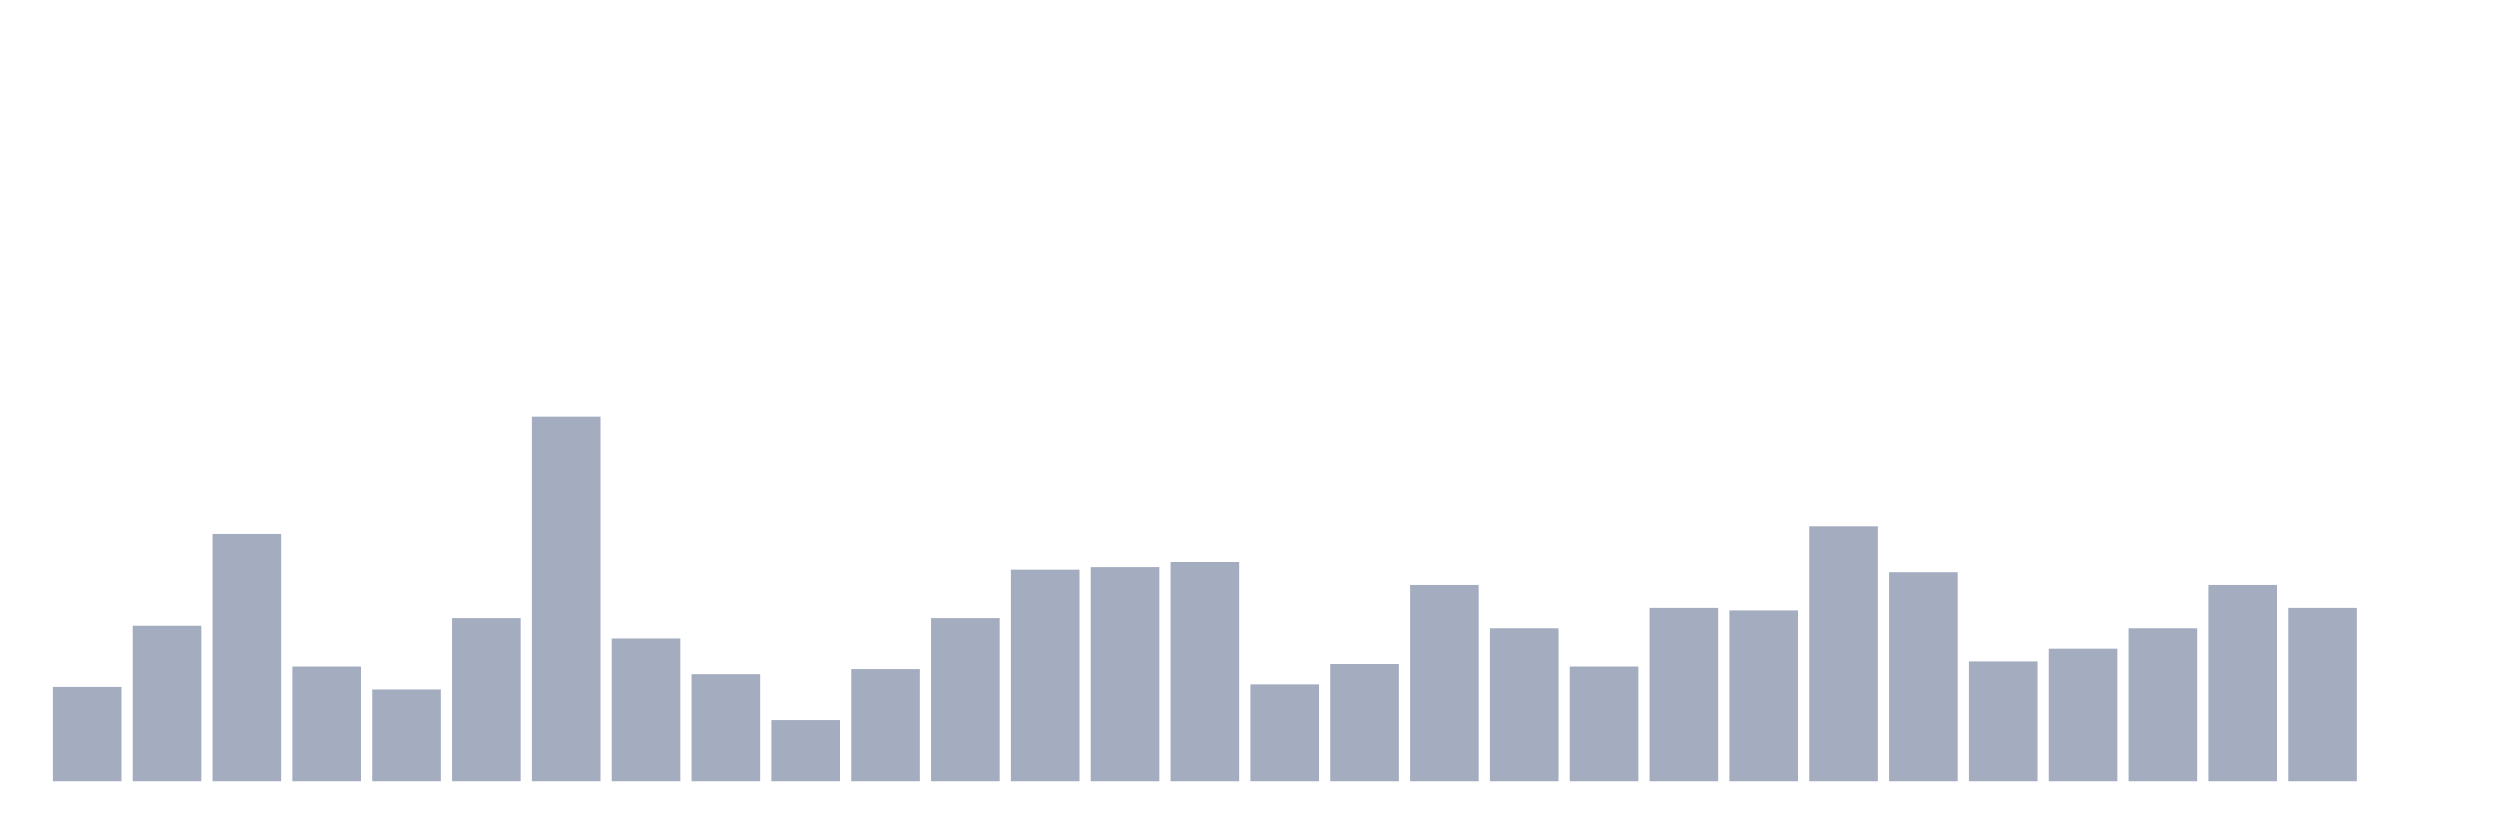
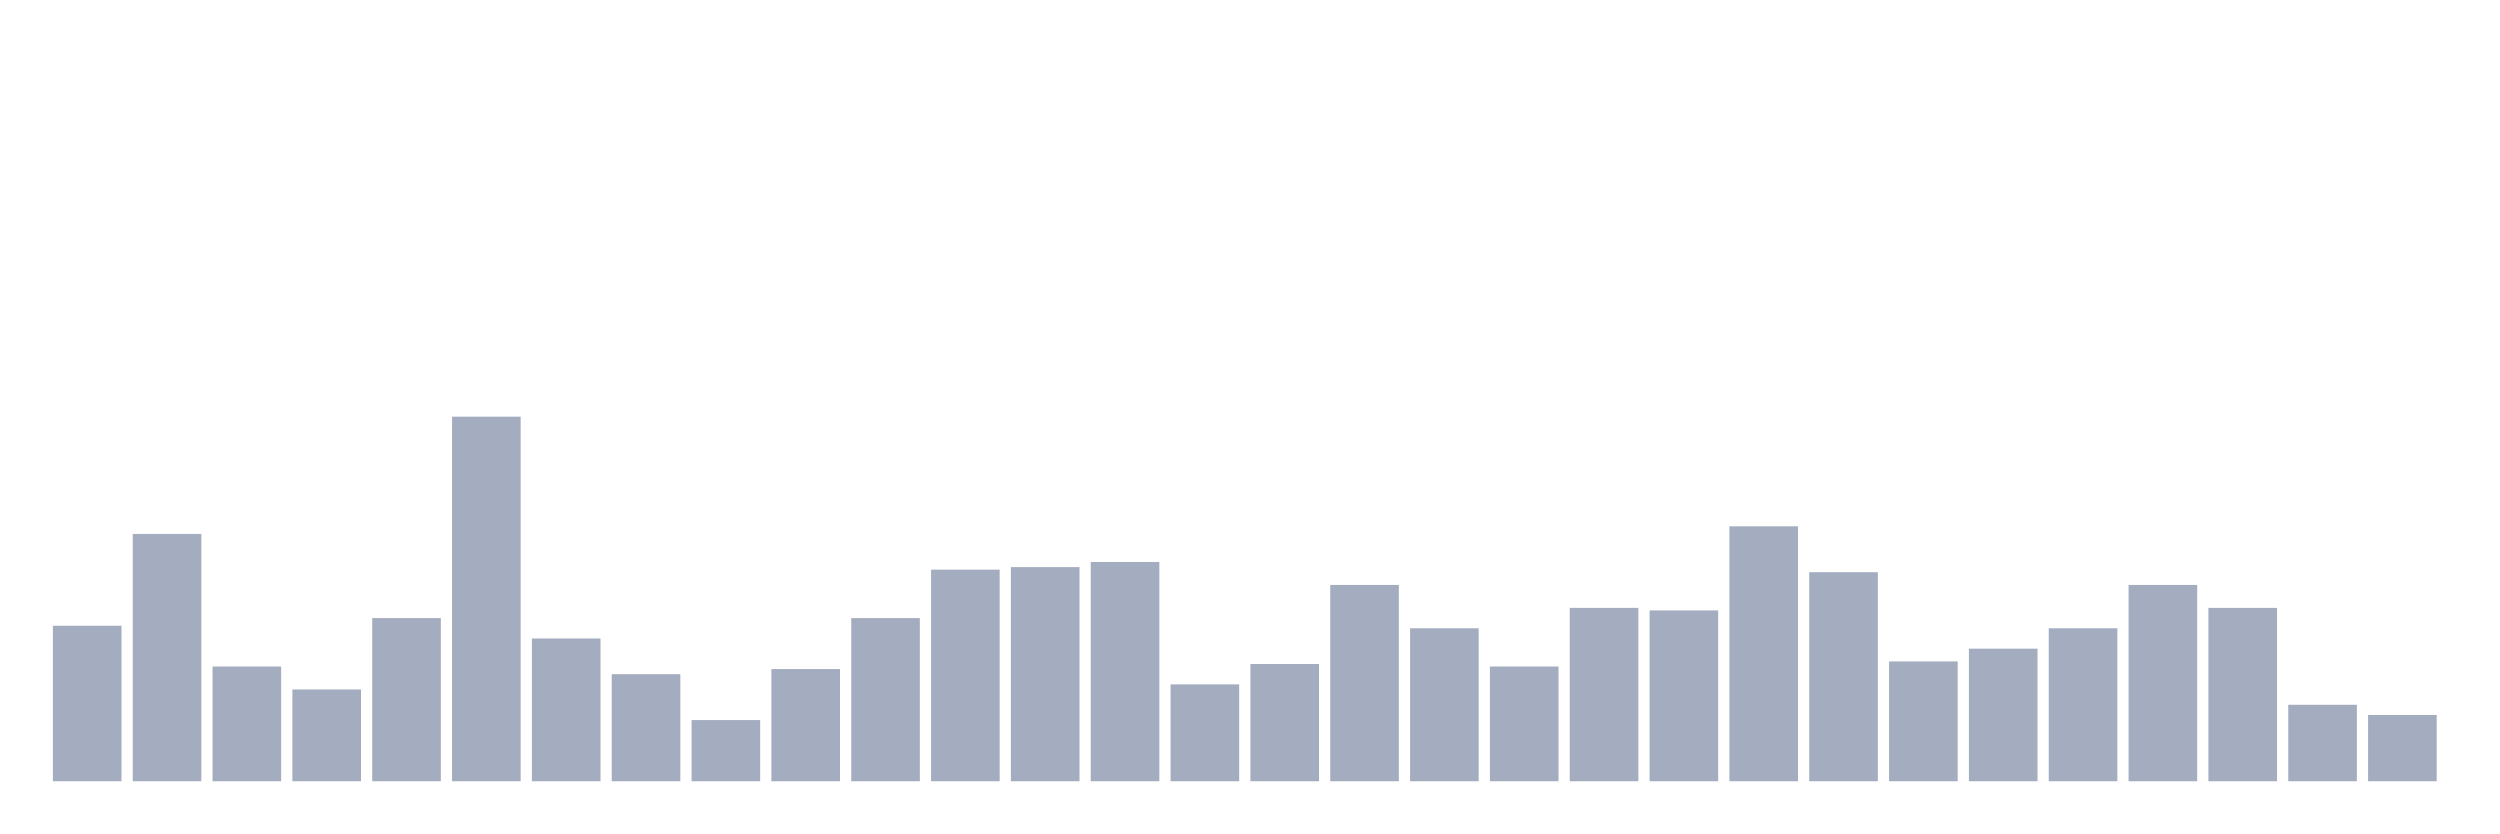
<svg xmlns="http://www.w3.org/2000/svg" viewBox="0 0 480 160">
  <g transform="translate(10,10)">
-     <rect class="bar" x="0.153" width="13.175" y="121.888" height="18.112" fill="rgb(164,173,192)" />
-     <rect class="bar" x="15.482" width="13.175" y="110.14" height="29.86" fill="rgb(164,173,192)" />
-     <rect class="bar" x="30.81" width="13.175" y="92.517" height="47.483" fill="rgb(164,173,192)" />
-     <rect class="bar" x="46.138" width="13.175" y="117.972" height="22.028" fill="rgb(164,173,192)" />
-     <rect class="bar" x="61.466" width="13.175" y="122.378" height="17.622" fill="rgb(164,173,192)" />
-     <rect class="bar" x="76.794" width="13.175" y="108.671" height="31.329" fill="rgb(164,173,192)" />
-     <rect class="bar" x="92.123" width="13.175" y="70" height="70" fill="rgb(164,173,192)" />
-     <rect class="bar" x="107.451" width="13.175" y="112.587" height="27.413" fill="rgb(164,173,192)" />
-     <rect class="bar" x="122.779" width="13.175" y="119.441" height="20.559" fill="rgb(164,173,192)" />
-     <rect class="bar" x="138.107" width="13.175" y="128.252" height="11.748" fill="rgb(164,173,192)" />
-     <rect class="bar" x="153.436" width="13.175" y="118.462" height="21.538" fill="rgb(164,173,192)" />
-     <rect class="bar" x="168.764" width="13.175" y="108.671" height="31.329" fill="rgb(164,173,192)" />
-     <rect class="bar" x="184.092" width="13.175" y="99.371" height="40.629" fill="rgb(164,173,192)" />
-     <rect class="bar" x="199.42" width="13.175" y="98.881" height="41.119" fill="rgb(164,173,192)" />
-     <rect class="bar" x="214.748" width="13.175" y="97.902" height="42.098" fill="rgb(164,173,192)" />
-     <rect class="bar" x="230.077" width="13.175" y="121.399" height="18.601" fill="rgb(164,173,192)" />
-     <rect class="bar" x="245.405" width="13.175" y="117.483" height="22.517" fill="rgb(164,173,192)" />
-     <rect class="bar" x="260.733" width="13.175" y="102.308" height="37.692" fill="rgb(164,173,192)" />
-     <rect class="bar" x="276.061" width="13.175" y="110.629" height="29.371" fill="rgb(164,173,192)" />
-     <rect class="bar" x="291.39" width="13.175" y="117.972" height="22.028" fill="rgb(164,173,192)" />
-     <rect class="bar" x="306.718" width="13.175" y="106.713" height="33.287" fill="rgb(164,173,192)" />
-     <rect class="bar" x="322.046" width="13.175" y="107.203" height="32.797" fill="rgb(164,173,192)" />
-     <rect class="bar" x="337.374" width="13.175" y="91.049" height="48.951" fill="rgb(164,173,192)" />
-     <rect class="bar" x="352.702" width="13.175" y="99.86" height="40.14" fill="rgb(164,173,192)" />
-     <rect class="bar" x="368.031" width="13.175" y="116.993" height="23.007" fill="rgb(164,173,192)" />
-     <rect class="bar" x="383.359" width="13.175" y="114.545" height="25.455" fill="rgb(164,173,192)" />
-     <rect class="bar" x="398.687" width="13.175" y="110.629" height="29.371" fill="rgb(164,173,192)" />
-     <rect class="bar" x="414.015" width="13.175" y="102.308" height="37.692" fill="rgb(164,173,192)" />
-     <rect class="bar" x="429.344" width="13.175" y="106.713" height="33.287" fill="rgb(164,173,192)" />
-     <rect class="bar" x="444.672" width="13.175" y="140" height="0" fill="rgb(164,173,192)" />
+     <rect class="bar" x="0.153" width="13.175" y="110.14" height="29.86" fill="rgb(164,173,192)" />
+     <rect class="bar" x="15.482" width="13.175" y="92.517" height="47.483" fill="rgb(164,173,192)" />
+     <rect class="bar" x="30.81" width="13.175" y="117.972" height="22.028" fill="rgb(164,173,192)" />
+     <rect class="bar" x="46.138" width="13.175" y="122.378" height="17.622" fill="rgb(164,173,192)" />
+     <rect class="bar" x="61.466" width="13.175" y="108.671" height="31.329" fill="rgb(164,173,192)" />
+     <rect class="bar" x="76.794" width="13.175" y="70" height="70" fill="rgb(164,173,192)" />
+     <rect class="bar" x="92.123" width="13.175" y="112.587" height="27.413" fill="rgb(164,173,192)" />
+     <rect class="bar" x="107.451" width="13.175" y="119.441" height="20.559" fill="rgb(164,173,192)" />
+     <rect class="bar" x="122.779" width="13.175" y="128.252" height="11.748" fill="rgb(164,173,192)" />
+     <rect class="bar" x="138.107" width="13.175" y="118.462" height="21.538" fill="rgb(164,173,192)" />
+     <rect class="bar" x="153.436" width="13.175" y="108.671" height="31.329" fill="rgb(164,173,192)" />
+     <rect class="bar" x="168.764" width="13.175" y="99.371" height="40.629" fill="rgb(164,173,192)" />
+     <rect class="bar" x="184.092" width="13.175" y="98.881" height="41.119" fill="rgb(164,173,192)" />
+     <rect class="bar" x="199.42" width="13.175" y="97.902" height="42.098" fill="rgb(164,173,192)" />
+     <rect class="bar" x="214.748" width="13.175" y="121.399" height="18.601" fill="rgb(164,173,192)" />
+     <rect class="bar" x="230.077" width="13.175" y="117.483" height="22.517" fill="rgb(164,173,192)" />
+     <rect class="bar" x="245.405" width="13.175" y="102.308" height="37.692" fill="rgb(164,173,192)" />
+     <rect class="bar" x="260.733" width="13.175" y="110.629" height="29.371" fill="rgb(164,173,192)" />
+     <rect class="bar" x="276.061" width="13.175" y="117.972" height="22.028" fill="rgb(164,173,192)" />
+     <rect class="bar" x="291.39" width="13.175" y="106.713" height="33.287" fill="rgb(164,173,192)" />
+     <rect class="bar" x="306.718" width="13.175" y="107.203" height="32.797" fill="rgb(164,173,192)" />
+     <rect class="bar" x="322.046" width="13.175" y="91.049" height="48.951" fill="rgb(164,173,192)" />
+     <rect class="bar" x="337.374" width="13.175" y="99.86" height="40.14" fill="rgb(164,173,192)" />
+     <rect class="bar" x="352.702" width="13.175" y="116.993" height="23.007" fill="rgb(164,173,192)" />
+     <rect class="bar" x="368.031" width="13.175" y="114.545" height="25.455" fill="rgb(164,173,192)" />
+     <rect class="bar" x="383.359" width="13.175" y="110.629" height="29.371" fill="rgb(164,173,192)" />
+     <rect class="bar" x="398.687" width="13.175" y="102.308" height="37.692" fill="rgb(164,173,192)" />
+     <rect class="bar" x="414.015" width="13.175" y="106.713" height="33.287" fill="rgb(164,173,192)" />
+     <rect class="bar" x="429.344" width="13.175" y="125.315" height="14.685" fill="rgb(164,173,192)" />
+     <rect class="bar" x="444.672" width="13.175" y="127.273" height="12.727" fill="rgb(164,173,192)" />
  </g>
</svg>
